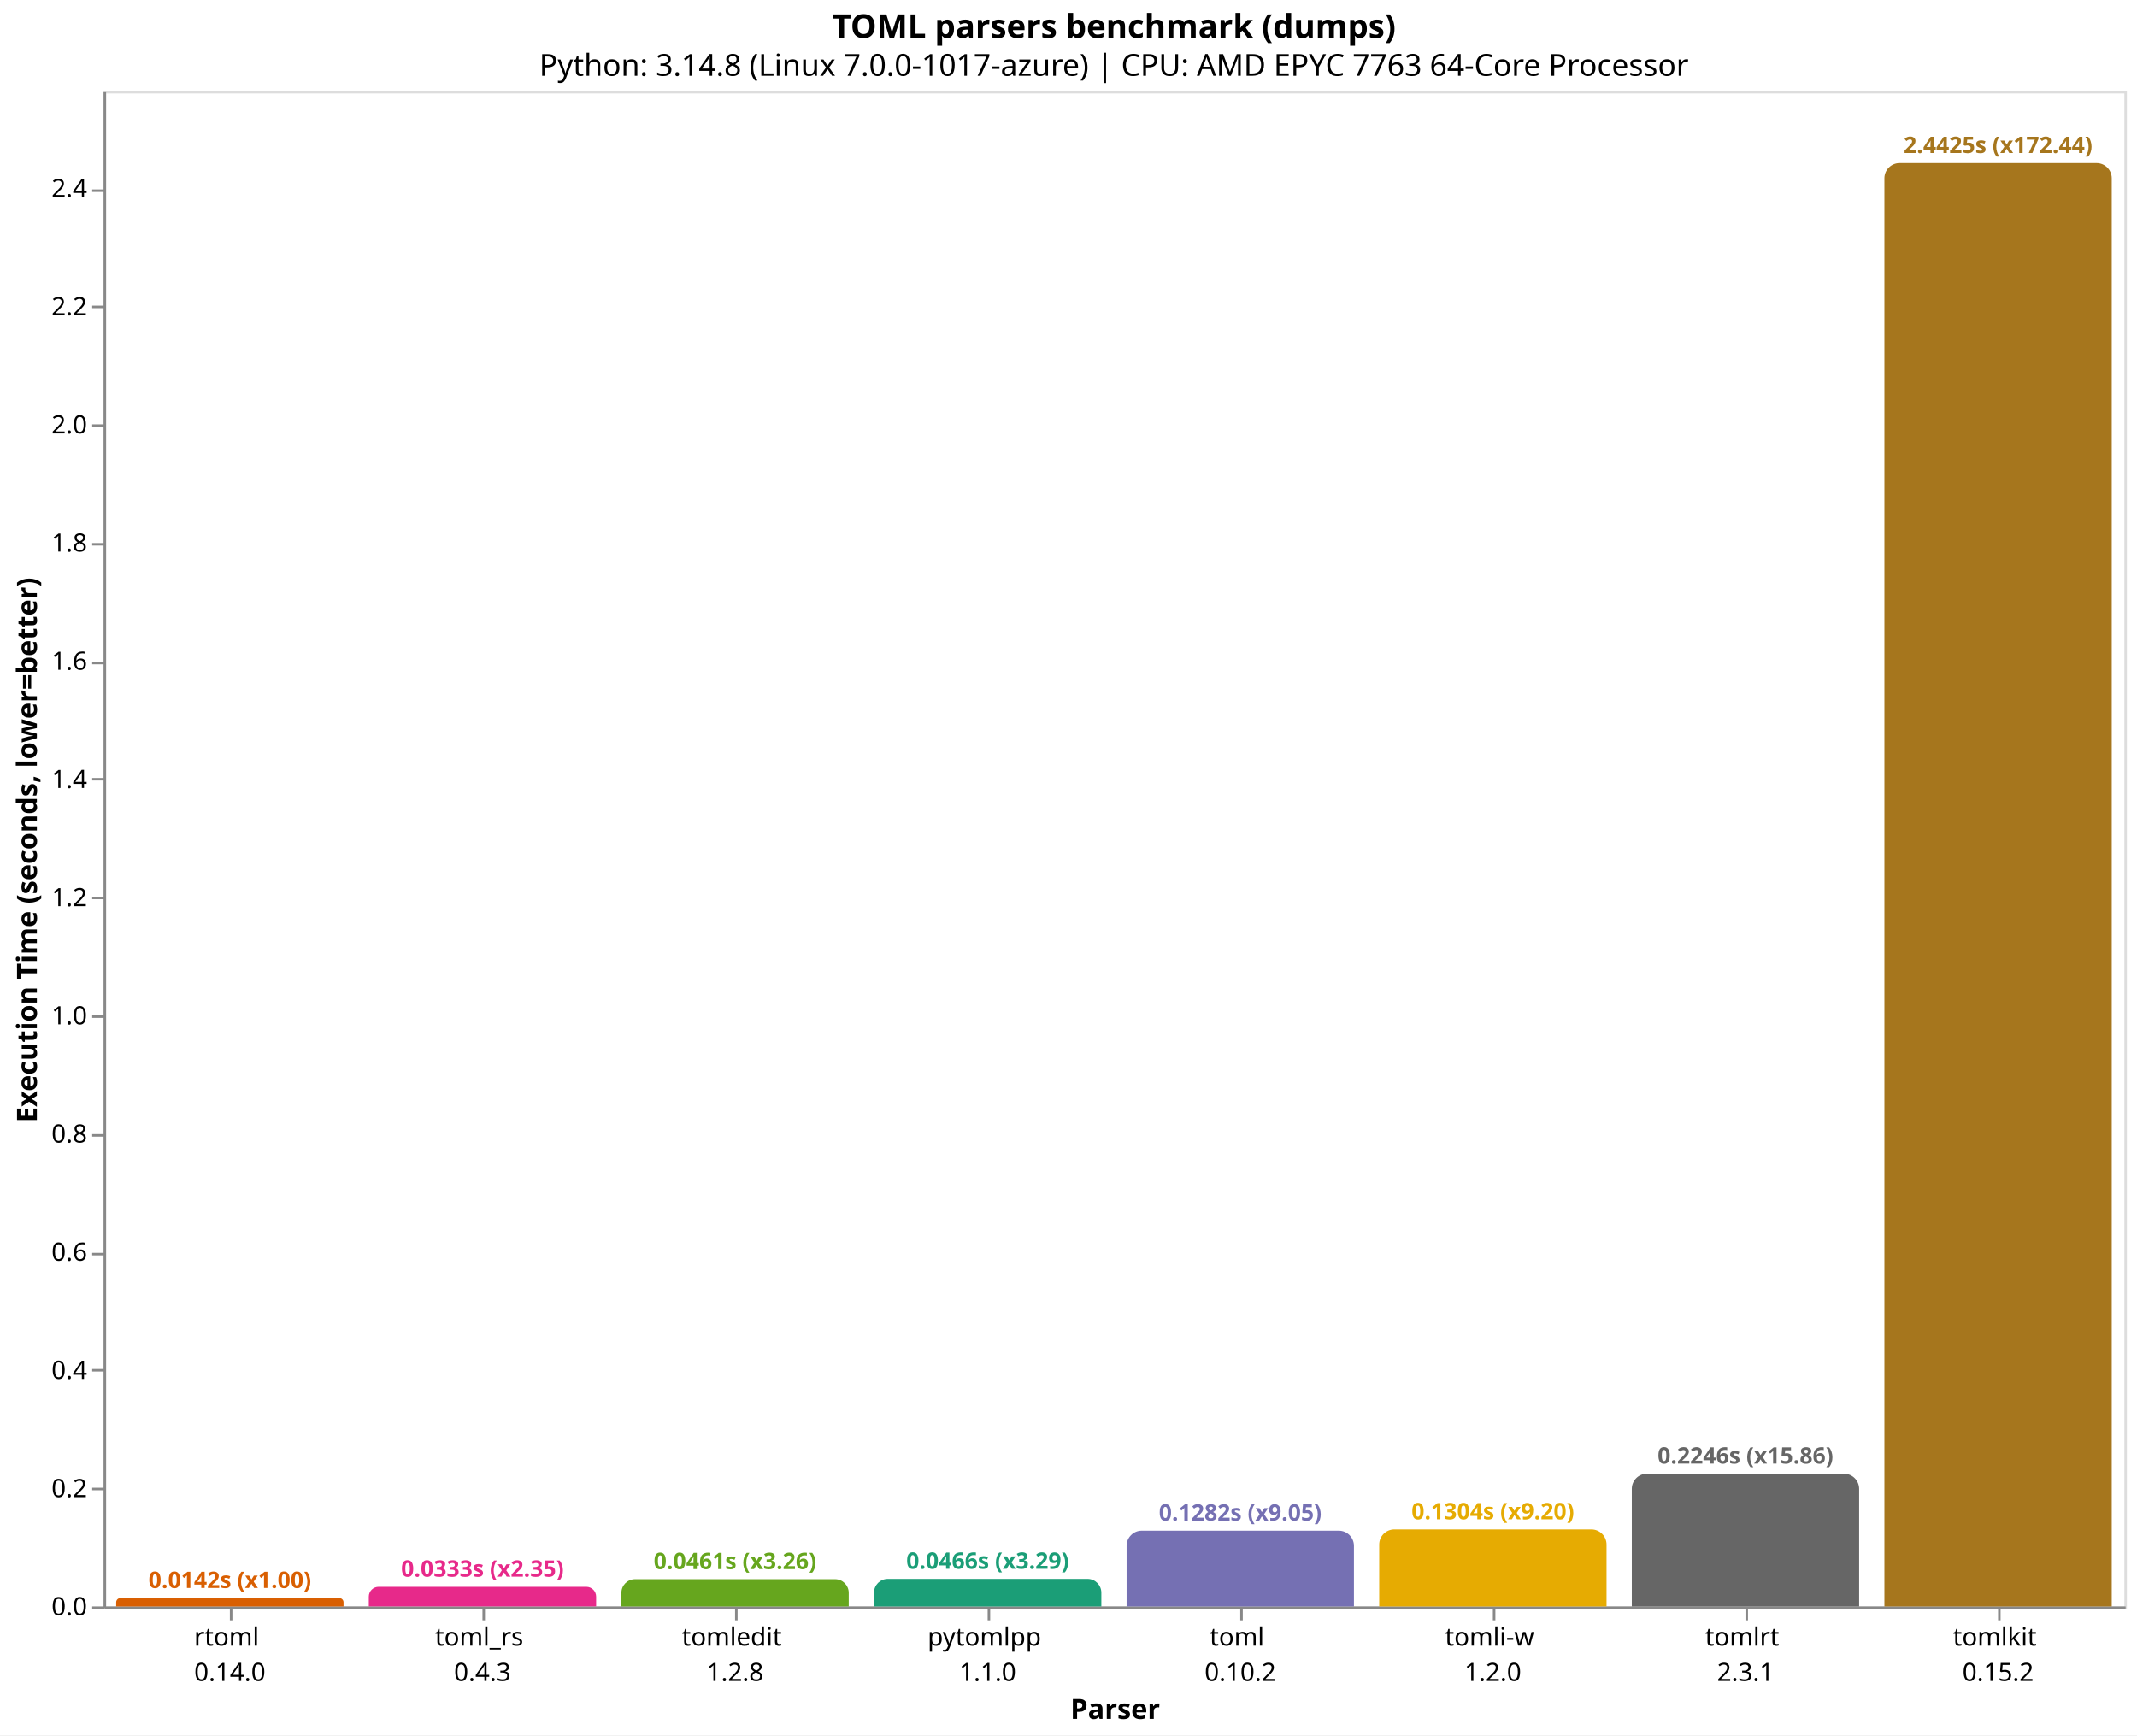
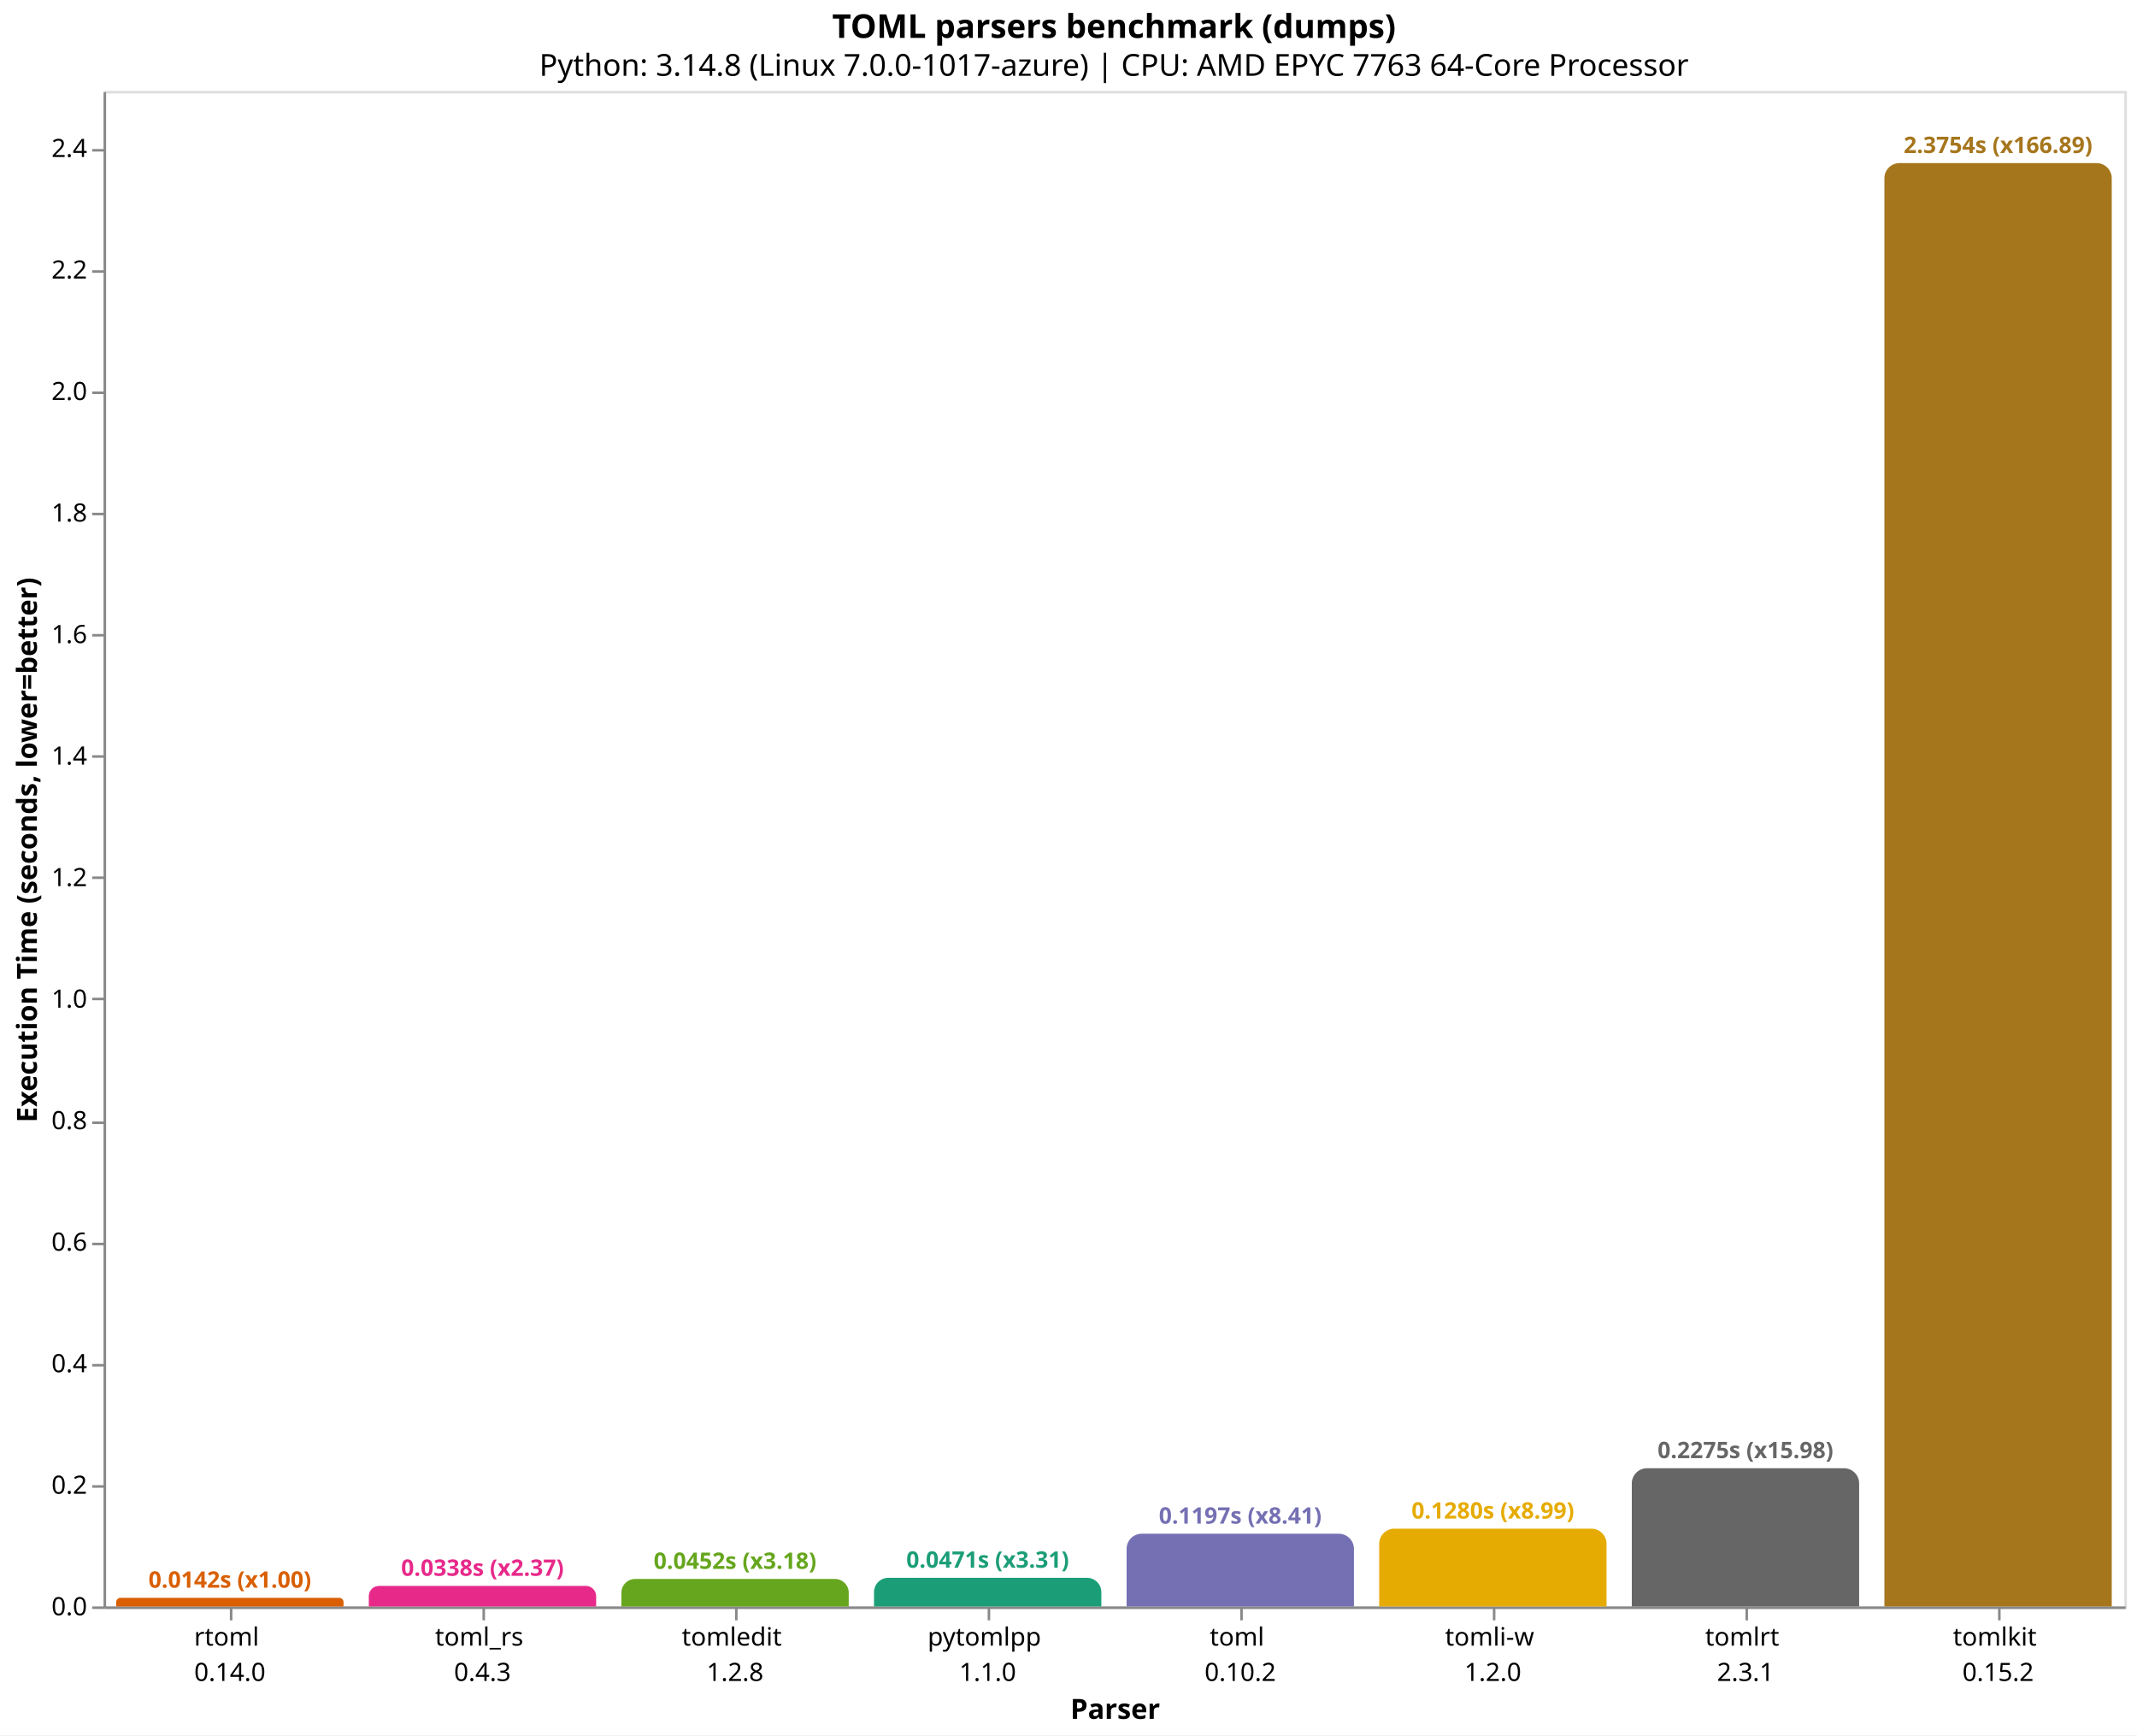
<svg xmlns="http://www.w3.org/2000/svg" version="1.1" class="marks" width="846" height="687" viewBox="0 0 846 687">
  <rect width="846" height="687" fill="white" />
  <g fill="none" stroke-miterlimit="10" transform="translate(41,36)">
    <g class="mark-group role-frame root" role="graphics-object" aria-roledescription="group mark container">
      <g transform="translate(0,0)">
        <path class="background" aria-hidden="true" d="M0.5,0.5h800v600h-800Z" stroke="#ddd" />
        <g>
          <g class="mark-group role-axis" role="graphics-symbol" aria-roledescription="axis" aria-label="X-axis titled 'Parser' for a discrete scale with 8 values: rtoml&#10;0.14.0, toml_rs&#10;0.4.3, tomledit&#10;1.2.8, pytomlpp&#10;1.1.0, toml&#10;0.10.2, ending with tomlkit&#10;0.15.2">
            <g transform="translate(0.5,600.5)">
              <path class="background" aria-hidden="true" d="M0,0h0v0h0Z" pointer-events="none" />
              <g>
                <g class="mark-rule role-axis-tick" pointer-events="none">
                  <line transform="translate(50,0)" x2="0" y2="5" stroke="#888" stroke-width="1" opacity="1" />
                  <line transform="translate(150,0)" x2="0" y2="5" stroke="#888" stroke-width="1" opacity="1" />
                  <line transform="translate(250,0)" x2="0" y2="5" stroke="#888" stroke-width="1" opacity="1" />
                  <line transform="translate(350,0)" x2="0" y2="5" stroke="#888" stroke-width="1" opacity="1" />
                  <line transform="translate(450,0)" x2="0" y2="5" stroke="#888" stroke-width="1" opacity="1" />
                  <line transform="translate(550,0)" x2="0" y2="5" stroke="#888" stroke-width="1" opacity="1" />
                  <line transform="translate(650,0)" x2="0" y2="5" stroke="#888" stroke-width="1" opacity="1" />
                  <line transform="translate(750,0)" x2="0" y2="5" stroke="#888" stroke-width="1" opacity="1" />
                </g>
                <g class="mark-text role-axis-label" pointer-events="none">
                  <text text-anchor="middle" transform="translate(49.5,15)" font-family="sans-serif" font-size="10px" fill="#000" opacity="1">
                    <tspan>rtoml</tspan>
                    <tspan x="0" dy="14">0.14.0</tspan>
                  </text>
                  <text text-anchor="middle" transform="translate(149.5,15)" font-family="sans-serif" font-size="10px" fill="#000" opacity="1">
                    <tspan>toml_rs</tspan>
                    <tspan x="0" dy="14">0.4.3</tspan>
                  </text>
                  <text text-anchor="middle" transform="translate(249.5,15)" font-family="sans-serif" font-size="10px" fill="#000" opacity="1">
                    <tspan>tomledit</tspan>
                    <tspan x="0" dy="14">1.2.8</tspan>
                  </text>
                  <text text-anchor="middle" transform="translate(349.5,15)" font-family="sans-serif" font-size="10px" fill="#000" opacity="1">
                    <tspan>pytomlpp</tspan>
                    <tspan x="0" dy="14">1.1.0</tspan>
                  </text>
                  <text text-anchor="middle" transform="translate(449.5,15)" font-family="sans-serif" font-size="10px" fill="#000" opacity="1">
                    <tspan>toml</tspan>
                    <tspan x="0" dy="14">0.10.2</tspan>
                  </text>
                  <text text-anchor="middle" transform="translate(549.5,15)" font-family="sans-serif" font-size="10px" fill="#000" opacity="1">
                    <tspan>tomli-w</tspan>
                    <tspan x="0" dy="14">1.2.0</tspan>
                  </text>
                  <text text-anchor="middle" transform="translate(649.5,15)" font-family="sans-serif" font-size="10px" fill="#000" opacity="1">
                    <tspan>tomlrt</tspan>
                    <tspan x="0" dy="14">2.3.1</tspan>
                  </text>
                  <text text-anchor="middle" transform="translate(749.5,15)" font-family="sans-serif" font-size="10px" fill="#000" opacity="1">
                    <tspan>tomlkit</tspan>
                    <tspan x="0" dy="14">0.15.2</tspan>
                  </text>
                </g>
                <g class="mark-rule role-axis-domain" pointer-events="none">
                  <line transform="translate(0,0)" x2="800" y2="0" stroke="#888" stroke-width="1" opacity="1" />
                </g>
                <g class="mark-text role-axis-title" pointer-events="none">
                  <text text-anchor="middle" transform="translate(400,44)" font-family="sans-serif" font-size="11px" font-weight="bold" fill="#000" opacity="1">Parser</text>
                </g>
              </g>
              <path class="foreground" aria-hidden="true" d="" pointer-events="none" display="none" />
            </g>
          </g>
-           <g class="mark-group role-axis" role="graphics-symbol" aria-roledescription="axis" aria-label="Y-axis titled 'Execution Time (seconds, lower=better)' for a linear scale with values from 0.0 to 2.6">
+           <g class="mark-group role-axis" role="graphics-symbol" aria-roledescription="axis" aria-label="Y-axis titled 'Execution Time (seconds, lower=better)' for a linear scale with values from 0.0 to 2.5">
            <g transform="translate(0.5,0.5)">
              <path class="background" aria-hidden="true" d="M0,0h0v0h0Z" pointer-events="none" />
              <g>
                <g class="mark-rule role-axis-tick" pointer-events="none">
                  <line transform="translate(0,600)" x2="-5" y2="0" stroke="#888" stroke-width="1" opacity="1" />
-                   <line transform="translate(0,553)" x2="-5" y2="0" stroke="#888" stroke-width="1" opacity="1" />
-                   <line transform="translate(0,506)" x2="-5" y2="0" stroke="#888" stroke-width="1" opacity="1" />
-                   <line transform="translate(0,460)" x2="-5" y2="0" stroke="#888" stroke-width="1" opacity="1" />
-                   <line transform="translate(0,413)" x2="-5" y2="0" stroke="#888" stroke-width="1" opacity="1" />
-                   <line transform="translate(0,366)" x2="-5" y2="0" stroke="#888" stroke-width="1" opacity="1" />
-                   <line transform="translate(0,319)" x2="-5" y2="0" stroke="#888" stroke-width="1" opacity="1" />
-                   <line transform="translate(0,272)" x2="-5" y2="0" stroke="#888" stroke-width="1" opacity="1" />
-                   <line transform="translate(0,226)" x2="-5" y2="0" stroke="#888" stroke-width="1" opacity="1" />
-                   <line transform="translate(0,179)" x2="-5" y2="0" stroke="#888" stroke-width="1" opacity="1" />
-                   <line transform="translate(0,132)" x2="-5" y2="0" stroke="#888" stroke-width="1" opacity="1" />
-                   <line transform="translate(0,85)" x2="-5" y2="0" stroke="#888" stroke-width="1" opacity="1" />
-                   <line transform="translate(0,39)" x2="-5" y2="0" stroke="#888" stroke-width="1" opacity="1" />
+                   <line transform="translate(0,552)" x2="-5" y2="0" stroke="#888" stroke-width="1" opacity="1" />
+                   <line transform="translate(0,504)" x2="-5" y2="0" stroke="#888" stroke-width="1" opacity="1" />
+                   <line transform="translate(0,456)" x2="-5" y2="0" stroke="#888" stroke-width="1" opacity="1" />
+                   <line transform="translate(0,408)" x2="-5" y2="0" stroke="#888" stroke-width="1" opacity="1" />
+                   <line transform="translate(0,359)" x2="-5" y2="0" stroke="#888" stroke-width="1" opacity="1" />
+                   <line transform="translate(0,311)" x2="-5" y2="0" stroke="#888" stroke-width="1" opacity="1" />
+                   <line transform="translate(0,263)" x2="-5" y2="0" stroke="#888" stroke-width="1" opacity="1" />
+                   <line transform="translate(0,215)" x2="-5" y2="0" stroke="#888" stroke-width="1" opacity="1" />
+                   <line transform="translate(0,167)" x2="-5" y2="0" stroke="#888" stroke-width="1" opacity="1" />
+                   <line transform="translate(0,119)" x2="-5" y2="0" stroke="#888" stroke-width="1" opacity="1" />
+                   <line transform="translate(0,71)" x2="-5" y2="0" stroke="#888" stroke-width="1" opacity="1" />
+                   <line transform="translate(0,23)" x2="-5" y2="0" stroke="#888" stroke-width="1" opacity="1" />
                </g>
                <g class="mark-text role-axis-label" pointer-events="none">
                  <text text-anchor="end" transform="translate(-7,603)" font-family="sans-serif" font-size="10px" fill="#000" opacity="1">0.0</text>
-                   <text text-anchor="end" transform="translate(-7,556.209)" font-family="sans-serif" font-size="10px" fill="#000" opacity="1">0.2</text>
-                   <text text-anchor="end" transform="translate(-7,509.418)" font-family="sans-serif" font-size="10px" fill="#000" opacity="1">0.4</text>
-                   <text text-anchor="end" transform="translate(-7,462.627)" font-family="sans-serif" font-size="10px" fill="#000" opacity="1">0.6</text>
-                   <text text-anchor="end" transform="translate(-7,415.836)" font-family="sans-serif" font-size="10px" fill="#000" opacity="1">0.8</text>
-                   <text text-anchor="end" transform="translate(-7,369.045)" font-family="sans-serif" font-size="10px" fill="#000" opacity="1">1.0</text>
-                   <text text-anchor="end" transform="translate(-7,322.2539)" font-family="sans-serif" font-size="10px" fill="#000" opacity="1">1.2</text>
-                   <text text-anchor="end" transform="translate(-7,275.4629)" font-family="sans-serif" font-size="10px" fill="#000" opacity="1">1.4</text>
-                   <text text-anchor="end" transform="translate(-7,228.6719)" font-family="sans-serif" font-size="10px" fill="#000" opacity="1">1.6</text>
-                   <text text-anchor="end" transform="translate(-7,181.8809)" font-family="sans-serif" font-size="10px" fill="#000" opacity="1">1.8</text>
-                   <text text-anchor="end" transform="translate(-7,135.0899)" font-family="sans-serif" font-size="10px" fill="#000" opacity="1">2.0</text>
-                   <text text-anchor="end" transform="translate(-7,88.2989)" font-family="sans-serif" font-size="10px" fill="#000" opacity="1">2.2</text>
-                   <text text-anchor="end" transform="translate(-7,41.50789)" font-family="sans-serif" font-size="10px" fill="#000" opacity="1">2.4</text>
+                   <text text-anchor="end" transform="translate(-7,554.8882)" font-family="sans-serif" font-size="10px" fill="#000" opacity="1">0.2</text>
+                   <text text-anchor="end" transform="translate(-7,506.7765)" font-family="sans-serif" font-size="10px" fill="#000" opacity="1">0.4</text>
+                   <text text-anchor="end" transform="translate(-7,458.6647)" font-family="sans-serif" font-size="10px" fill="#000" opacity="1">0.6</text>
+                   <text text-anchor="end" transform="translate(-7,410.553)" font-family="sans-serif" font-size="10px" fill="#000" opacity="1">0.8</text>
+                   <text text-anchor="end" transform="translate(-7,362.4412)" font-family="sans-serif" font-size="10px" fill="#000" opacity="1">1.0</text>
+                   <text text-anchor="end" transform="translate(-7,314.3294)" font-family="sans-serif" font-size="10px" fill="#000" opacity="1">1.2</text>
+                   <text text-anchor="end" transform="translate(-7,266.2177)" font-family="sans-serif" font-size="10px" fill="#000" opacity="1">1.4</text>
+                   <text text-anchor="end" transform="translate(-7,218.1059)" font-family="sans-serif" font-size="10px" fill="#000" opacity="1">1.6</text>
+                   <text text-anchor="end" transform="translate(-7,169.9941)" font-family="sans-serif" font-size="10px" fill="#000" opacity="1">1.8</text>
+                   <text text-anchor="end" transform="translate(-7,121.8824)" font-family="sans-serif" font-size="10px" fill="#000" opacity="1">2.0</text>
+                   <text text-anchor="end" transform="translate(-7,73.77062)" font-family="sans-serif" font-size="10px" fill="#000" opacity="1">2.2</text>
+                   <text text-anchor="end" transform="translate(-7,25.65886)" font-family="sans-serif" font-size="10px" fill="#000" opacity="1">2.4</text>
                </g>
                <g class="mark-rule role-axis-domain" pointer-events="none">
                  <line transform="translate(0,600)" x2="0" y2="-600" stroke="#888" stroke-width="1" opacity="1" />
                </g>
                <g class="mark-text role-axis-title" pointer-events="none">
                  <text text-anchor="middle" transform="translate(-24.90137,300) rotate(-90) translate(0,-2)" font-family="sans-serif" font-size="11px" font-weight="bold" fill="#000" opacity="1">Execution Time (seconds, lower=better)</text>
                </g>
              </g>
              <path class="foreground" aria-hidden="true" d="" pointer-events="none" display="none" />
            </g>
          </g>
          <g class="mark-group role-scope" role="graphics-object" aria-roledescription="group mark container">
-             <g transform="translate(5,596.6862)">
-               <path class="background" aria-hidden="true" d="M1.657,0L88.343,0C89.258,0,90,0.742,90,1.657L90,3.314C90,3.314,90,3.314,90,3.314L0,3.314C0,3.314,0,3.314,0,3.314L0,1.657C0,0.742,0.742,0,1.657,0Z" />
+             <g transform="translate(5,596.576)">
+               <path class="background" aria-hidden="true" d="M1.712,0L88.288,0C89.233,0,90,0.767,90,1.712L90,3.424C90,3.424,90,3.424,90,3.424L0,3.424C0,3.424,0,3.424,0,3.424L0,1.712C0,0.767,0.767,0,1.712,0Z" />
              <g clip-path="url(#clip9)">
                <g class="mark-group role-scope" role="graphics-object" aria-roledescription="group mark container">
-                   <g transform="translate(0,-596.6862)">
-                     <path class="background" aria-hidden="true" d="M0,0h90v0h-90Z" />
-                     <g>
-                       <g class="mark-rect role-mark layer_0_marks" role="graphics-object" aria-roledescription="rect mark container">
-                         <path aria-label="Parser: rtoml&#10;0.14.0; Execution Time (seconds, lower=better): 0.014164333; parser: rtoml; Execution Time (s): 0.0142; Slowdown: 1.00" role="graphics-symbol" aria-roledescription="bar" d="M0,596.686h90v3.314h-90Z" fill="#d95f02" />
-                       </g>
-                     </g>
-                     <path class="foreground" aria-hidden="true" d="" display="none" />
-                   </g>
-                 </g>
-               </g>
-               <path class="foreground" aria-hidden="true" d="" display="none" />
-             </g>
-             <g transform="translate(105,592.2205)">
-               <path class="background" aria-hidden="true" d="M3.89,0L86.11,0C88.257,0,90,1.743,90,3.89L90,7.779C90,7.779,90,7.779,90,7.779L0,7.779C0,7.779,0,7.779,0,7.779L0,3.89C0,1.743,1.743,0,3.89,0Z" />
+                   <g transform="translate(0,-596.576)">
+                     <path class="background" aria-hidden="true" d="M0,0h90v0h-90Z" />
+                     <g>
+                       <g class="mark-rect role-mark layer_0_marks" role="graphics-object" aria-roledescription="rect mark container">
+                         <path aria-label="Parser: rtoml&#10;0.14.0; Execution Time (seconds, lower=better): 0.014233482; parser: rtoml; Execution Time (s): 0.0142; Slowdown: 1.00" role="graphics-symbol" aria-roledescription="bar" d="M0,596.576h90v3.424h-90Z" fill="#d95f02" />
+                       </g>
+                     </g>
+                     <path class="foreground" aria-hidden="true" d="" display="none" />
+                   </g>
+                 </g>
+               </g>
+               <path class="foreground" aria-hidden="true" d="" display="none" />
+             </g>
+             <g transform="translate(105,591.8692)">
+               <path class="background" aria-hidden="true" d="M4.065,0L85.935,0C88.178,0,90,1.822,90,4.065L90,8.131C90,8.131,90,8.131,90,8.131L0,8.131C0,8.131,0,8.131,0,8.131L0,4.065C0,1.822,1.822,0,4.065,0Z" />
              <g clip-path="url(#clip10)">
                <g class="mark-group role-scope" role="graphics-object" aria-roledescription="group mark container">
-                   <g transform="translate(0,-592.2205)">
-                     <path class="background" aria-hidden="true" d="M0,0h90v0h-90Z" />
-                     <g>
-                       <g class="mark-rect role-mark layer_0_marks" role="graphics-object" aria-roledescription="rect mark container">
-                         <path aria-label="Parser: toml_rs&#10;0.4.3; Execution Time (seconds, lower=better): 0.033252007; parser: toml_rs; Execution Time (s): 0.0333; Slowdown: 2.35" role="graphics-symbol" aria-roledescription="bar" d="M0,592.221h90v7.779h-90Z" fill="#e7298a" />
-                       </g>
-                     </g>
-                     <path class="foreground" aria-hidden="true" d="" display="none" />
-                   </g>
-                 </g>
-               </g>
-               <path class="foreground" aria-hidden="true" d="" display="none" />
-             </g>
-             <g transform="translate(205,589.2044)">
-               <path class="background" aria-hidden="true" d="M5.398,0L84.602,0C87.581,0,90,2.419,90,5.398L90,10.796C90,10.796,90,10.796,90,10.796L0,10.796C0,10.796,0,10.796,0,10.796L0,5.398C0,2.419,2.419,0,5.398,0Z" />
+                   <g transform="translate(0,-591.8692)">
+                     <path class="background" aria-hidden="true" d="M0,0h90v0h-90Z" />
+                     <g>
+                       <g class="mark-rect role-mark layer_0_marks" role="graphics-object" aria-roledescription="rect mark container">
+                         <path aria-label="Parser: toml_rs&#10;0.4.3; Execution Time (seconds, lower=better): 0.03379965; parser: toml_rs; Execution Time (s): 0.0338; Slowdown: 2.37" role="graphics-symbol" aria-roledescription="bar" d="M0,591.869h90v8.131h-90Z" fill="#e7298a" />
+                       </g>
+                     </g>
+                     <path class="foreground" aria-hidden="true" d="" display="none" />
+                   </g>
+                 </g>
+               </g>
+               <path class="foreground" aria-hidden="true" d="" display="none" />
+             </g>
+             <g transform="translate(205,589.1174)">
+               <path class="background" aria-hidden="true" d="M5.441,0L84.559,0C87.562,0,90,2.438,90,5.441L90,10.883C90,10.883,90,10.883,90,10.883L0,10.883C0,10.883,0,10.883,0,10.883L0,5.441C0,2.438,2.438,0,5.441,0Z" />
              <g clip-path="url(#clip11)">
                <g class="mark-group role-scope" role="graphics-object" aria-roledescription="group mark container">
-                   <g transform="translate(0,-589.2044)">
-                     <path class="background" aria-hidden="true" d="M0,0h90v0h-90Z" />
-                     <g>
-                       <g class="mark-rect role-mark layer_0_marks" role="graphics-object" aria-roledescription="rect mark container">
-                         <path aria-label="Parser: tomledit&#10;1.2.8; Execution Time (seconds, lower=better): 0.046143949; parser: tomledit; Execution Time (s): 0.0461; Slowdown: 3.26" role="graphics-symbol" aria-roledescription="bar" d="M0,589.204h90v10.796h-90Z" fill="#66a61e" />
-                       </g>
-                     </g>
-                     <path class="foreground" aria-hidden="true" d="" display="none" />
-                   </g>
-                 </g>
-               </g>
-               <path class="foreground" aria-hidden="true" d="" display="none" />
-             </g>
-             <g transform="translate(305,589.0883)">
-               <path class="background" aria-hidden="true" d="M5.456,0L84.544,0C87.555,0,90,2.445,90,5.456L90,10.912C90,10.912,90,10.912,90,10.912L0,10.912C0,10.912,0,10.912,0,10.912L0,5.456C0,2.445,2.445,0,5.456,0Z" />
+                   <g transform="translate(0,-589.1174)">
+                     <path class="background" aria-hidden="true" d="M0,0h90v0h-90Z" />
+                     <g>
+                       <g class="mark-rect role-mark layer_0_marks" role="graphics-object" aria-roledescription="rect mark container">
+                         <path aria-label="Parser: tomledit&#10;1.2.8; Execution Time (seconds, lower=better): 0.045238676; parser: tomledit; Execution Time (s): 0.0452; Slowdown: 3.18" role="graphics-symbol" aria-roledescription="bar" d="M0,589.117h90v10.883h-90Z" fill="#66a61e" />
+                       </g>
+                     </g>
+                     <path class="foreground" aria-hidden="true" d="" display="none" />
+                   </g>
+                 </g>
+               </g>
+               <path class="foreground" aria-hidden="true" d="" display="none" />
+             </g>
+             <g transform="translate(305,588.6677)">
+               <path class="background" aria-hidden="true" d="M5.666,0L84.334,0C87.461,0,90,2.539,90,5.666L90,11.332C90,11.332,90,11.332,90,11.332L0,11.332C0,11.332,0,11.332,0,11.332L0,5.666C0,2.539,2.539,0,5.666,0Z" />
              <g clip-path="url(#clip12)">
                <g class="mark-group role-scope" role="graphics-object" aria-roledescription="group mark container">
-                   <g transform="translate(0,-589.0883)">
-                     <path class="background" aria-hidden="true" d="M0,0h90v0h-90Z" />
-                     <g>
-                       <g class="mark-rect role-mark layer_0_marks" role="graphics-object" aria-roledescription="rect mark container">
-                         <path aria-label="Parser: pytomlpp&#10;1.1.0; Execution Time (seconds, lower=better): 0.046640293; parser: pytomlpp; Execution Time (s): 0.0466; Slowdown: 3.29" role="graphics-symbol" aria-roledescription="bar" d="M0,589.088h90v10.912h-90Z" fill="#1b9e77" />
-                       </g>
-                     </g>
-                     <path class="foreground" aria-hidden="true" d="" display="none" />
-                   </g>
-                 </g>
-               </g>
-               <path class="foreground" aria-hidden="true" d="" display="none" />
-             </g>
-             <g transform="translate(405,570.0048)">
-               <path class="background" aria-hidden="true" d="M6,0L84,0C87.311,0,90,2.689,90,6L90,29.995C90,29.995,90,29.995,90,29.995L0,29.995C0,29.995,0,29.995,0,29.995L0,6C0,2.689,2.689,0,6,0Z" />
+                   <g transform="translate(0,-588.6677)">
+                     <path class="background" aria-hidden="true" d="M0,0h90v0h-90Z" />
+                     <g>
+                       <g class="mark-rect role-mark layer_0_marks" role="graphics-object" aria-roledescription="rect mark container">
+                         <path aria-label="Parser: pytomlpp&#10;1.1.0; Execution Time (seconds, lower=better): 0.047108139; parser: pytomlpp; Execution Time (s): 0.0471; Slowdown: 3.31" role="graphics-symbol" aria-roledescription="bar" d="M0,588.668h90v11.332h-90Z" fill="#1b9e77" />
+                       </g>
+                     </g>
+                     <path class="foreground" aria-hidden="true" d="" display="none" />
+                   </g>
+                 </g>
+               </g>
+               <path class="foreground" aria-hidden="true" d="" display="none" />
+             </g>
+             <g transform="translate(405,571.2113)">
+               <path class="background" aria-hidden="true" d="M6,0L84,0C87.311,0,90,2.689,90,6L90,28.789C90,28.789,90,28.789,90,28.789L0,28.789C0,28.789,0,28.789,0,28.789L0,6C0,2.689,2.689,0,6,0Z" />
              <g clip-path="url(#clip13)">
                <g class="mark-group role-scope" role="graphics-object" aria-roledescription="group mark container">
-                   <g transform="translate(0,-570.0048)">
-                     <path class="background" aria-hidden="true" d="M0,0h90v0h-90Z" />
-                     <g>
-                       <g class="mark-rect role-mark layer_0_marks" role="graphics-object" aria-roledescription="rect mark container">
-                         <path aria-label="Parser: toml&#10;0.10.2; Execution Time (seconds, lower=better): 0.128209227; parser: toml; Execution Time (s): 0.1282; Slowdown: 9.05" role="graphics-symbol" aria-roledescription="bar" d="M0,570.005h90v29.995h-90Z" fill="#7570b3" />
-                       </g>
-                     </g>
-                     <path class="foreground" aria-hidden="true" d="" display="none" />
-                   </g>
-                 </g>
-               </g>
-               <path class="foreground" aria-hidden="true" d="" display="none" />
-             </g>
-             <g transform="translate(505,569.5015)">
-               <path class="background" aria-hidden="true" d="M6,0L84,0C87.311,0,90,2.689,90,6L90,30.499C90,30.499,90,30.499,90,30.499L0,30.499C0,30.499,0,30.499,0,30.499L0,6C0,2.689,2.689,0,6,0Z" />
+                   <g transform="translate(0,-571.2113)">
+                     <path class="background" aria-hidden="true" d="M0,0h90v0h-90Z" />
+                     <g>
+                       <g class="mark-rect role-mark layer_0_marks" role="graphics-object" aria-roledescription="rect mark container">
+                         <path aria-label="Parser: toml&#10;0.10.2; Execution Time (seconds, lower=better): 0.119674299; parser: toml; Execution Time (s): 0.1197; Slowdown: 8.41" role="graphics-symbol" aria-roledescription="bar" d="M0,571.211h90v28.789h-90Z" fill="#7570b3" />
+                       </g>
+                     </g>
+                     <path class="foreground" aria-hidden="true" d="" display="none" />
+                   </g>
+                 </g>
+               </g>
+               <path class="foreground" aria-hidden="true" d="" display="none" />
+             </g>
+             <g transform="translate(505,569.2089)">
+               <path class="background" aria-hidden="true" d="M6,0L84,0C87.311,0,90,2.689,90,6L90,30.791C90,30.791,90,30.791,90,30.791L0,30.791C0,30.791,0,30.791,0,30.791L0,6C0,2.689,2.689,0,6,0Z" />
              <g clip-path="url(#clip14)">
                <g class="mark-group role-scope" role="graphics-object" aria-roledescription="group mark container">
-                   <g transform="translate(0,-569.5015)">
-                     <path class="background" aria-hidden="true" d="M0,0h90v0h-90Z" />
-                     <g>
-                       <g class="mark-rect role-mark layer_0_marks" role="graphics-object" aria-roledescription="rect mark container">
-                         <path aria-label="Parser: tomli-w&#10;1.2.0; Execution Time (seconds, lower=better): 0.130360664; parser: tomli-w; Execution Time (s): 0.1304; Slowdown: 9.20" role="graphics-symbol" aria-roledescription="bar" d="M0,569.501h90v30.499h-90Z" fill="#e6ab02" />
-                       </g>
-                     </g>
-                     <path class="foreground" aria-hidden="true" d="" display="none" />
-                   </g>
-                 </g>
-               </g>
-               <path class="foreground" aria-hidden="true" d="" display="none" />
-             </g>
-             <g transform="translate(605,547.4469)">
-               <path class="background" aria-hidden="true" d="M6,0L84,0C87.311,0,90,2.689,90,6L90,52.553C90,52.553,90,52.553,90,52.553L0,52.553C0,52.553,0,52.553,0,52.553L0,6C0,2.689,2.689,0,6,0Z" />
+                   <g transform="translate(0,-569.2089)">
+                     <path class="background" aria-hidden="true" d="M0,0h90v0h-90Z" />
+                     <g>
+                       <g class="mark-rect role-mark layer_0_marks" role="graphics-object" aria-roledescription="rect mark container">
+                         <path aria-label="Parser: tomli-w&#10;1.2.0; Execution Time (seconds, lower=better): 0.12799803; parser: tomli-w; Execution Time (s): 0.1280; Slowdown: 8.99" role="graphics-symbol" aria-roledescription="bar" d="M0,569.209h90v30.791h-90Z" fill="#e6ab02" />
+                       </g>
+                     </g>
+                     <path class="foreground" aria-hidden="true" d="" display="none" />
+                   </g>
+                 </g>
+               </g>
+               <path class="foreground" aria-hidden="true" d="" display="none" />
+             </g>
+             <g transform="translate(605,545.2817)">
+               <path class="background" aria-hidden="true" d="M6,0L84,0C87.311,0,90,2.689,90,6L90,54.718C90,54.718,90,54.718,90,54.718L0,54.718C0,54.718,0,54.718,0,54.718L0,6C0,2.689,2.689,0,6,0Z" />
              <g clip-path="url(#clip15)">
                <g class="mark-group role-scope" role="graphics-object" aria-roledescription="group mark container">
-                   <g transform="translate(0,-547.4469)">
-                     <path class="background" aria-hidden="true" d="M0,0h90v0h-90Z" />
-                     <g>
-                       <g class="mark-rect role-mark layer_0_marks" role="graphics-object" aria-roledescription="rect mark container">
-                         <path aria-label="Parser: tomlrt&#10;2.3.1; Execution Time (seconds, lower=better): 0.224628921; parser: tomlrt; Execution Time (s): 0.2246; Slowdown: 15.86" role="graphics-symbol" aria-roledescription="bar" d="M0,547.447h90v52.553h-90Z" fill="#666666" />
+                   <g transform="translate(0,-545.2817)">
+                     <path class="background" aria-hidden="true" d="M0,0h90v0h-90Z" />
+                     <g>
+                       <g class="mark-rect role-mark layer_0_marks" role="graphics-object" aria-roledescription="rect mark container">
+                         <path aria-label="Parser: tomlrt&#10;2.3.1; Execution Time (seconds, lower=better): 0.227463435; parser: tomlrt; Execution Time (s): 0.2275; Slowdown: 15.98" role="graphics-symbol" aria-roledescription="bar" d="M0,545.282h90v54.718h-90Z" fill="#666666" />
                      </g>
                    </g>
                    <path class="foreground" aria-hidden="true" d="" display="none" />
                  </g>
                </g>
              </g>
              <path class="foreground" aria-hidden="true" d="" display="none" />
            </g>
            <g transform="translate(705,28.57143)">
              <path class="background" aria-hidden="true" d="M6,0L84,0C87.311,0,90,2.689,90,6L90,571.429C90,571.429,90,571.429,90,571.429L0,571.429C0,571.429,0,571.429,0,571.429L0,6C0,2.689,2.689,0,6,0Z" />
              <g clip-path="url(#clip16)">
                <g class="mark-group role-scope" role="graphics-object" aria-roledescription="group mark container">
                  <g transform="translate(0,-28.57143)">
                    <path class="background" aria-hidden="true" d="M0,0h90v0h-90Z" />
                    <g>
                      <g class="mark-rect role-mark layer_0_marks" role="graphics-object" aria-roledescription="rect mark container">
-                         <path aria-label="Parser: tomlkit&#10;0.15.2; Execution Time (seconds, lower=better): 2.442471666; parser: tomlkit; Execution Time (s): 2.4425; Slowdown: 172.44" role="graphics-symbol" aria-roledescription="bar" d="M0,28.571h90v571.429h-90Z" fill="#a6761d" />
+                         <path aria-label="Parser: tomlkit&#10;0.15.2; Execution Time (seconds, lower=better): 2.375421536; parser: tomlkit; Execution Time (s): 2.3754; Slowdown: 166.89" role="graphics-symbol" aria-roledescription="bar" d="M0,28.571h90v571.429h-90Z" fill="#a6761d" />
                      </g>
                    </g>
                    <path class="foreground" aria-hidden="true" d="" display="none" />
                  </g>
                </g>
              </g>
              <path class="foreground" aria-hidden="true" d="" display="none" />
            </g>
          </g>
          <g class="mark-text role-mark layer_1_marks" role="graphics-object" aria-roledescription="text mark container">
-             <text aria-label="Parser: rtoml&#10;0.14.0; Execution Time (seconds, lower=better): 0.014164333; parser: rtoml; label: 0.0142s (x1.00); Execution Time (s): 0.0142; Slowdown: 1.00" role="graphics-symbol" aria-roledescription="text mark" text-anchor="middle" transform="translate(50,592.6862)" font-family="sans-serif" font-size="9px" font-weight="bold" fill="#d95f02">0.0142s (x1.00)</text>
-             <text aria-label="Parser: toml_rs&#10;0.4.3; Execution Time (seconds, lower=better): 0.033252007; parser: toml_rs; label: 0.0333s (x2.35); Execution Time (s): 0.0333; Slowdown: 2.35" role="graphics-symbol" aria-roledescription="text mark" text-anchor="middle" transform="translate(150,588.2205)" font-family="sans-serif" font-size="9px" font-weight="bold" fill="#e7298a">0.0333s (x2.35)</text>
-             <text aria-label="Parser: tomledit&#10;1.2.8; Execution Time (seconds, lower=better): 0.046143949; parser: tomledit; label: 0.0461s (x3.26); Execution Time (s): 0.0461; Slowdown: 3.26" role="graphics-symbol" aria-roledescription="text mark" text-anchor="middle" transform="translate(250,585.2044)" font-family="sans-serif" font-size="9px" font-weight="bold" fill="#66a61e">0.0461s (x3.26)</text>
-             <text aria-label="Parser: pytomlpp&#10;1.1.0; Execution Time (seconds, lower=better): 0.046640293; parser: pytomlpp; label: 0.0466s (x3.29); Execution Time (s): 0.0466; Slowdown: 3.29" role="graphics-symbol" aria-roledescription="text mark" text-anchor="middle" transform="translate(350,585.0883)" font-family="sans-serif" font-size="9px" font-weight="bold" fill="#1b9e77">0.0466s (x3.29)</text>
-             <text aria-label="Parser: toml&#10;0.10.2; Execution Time (seconds, lower=better): 0.128209227; parser: toml; label: 0.1282s (x9.05); Execution Time (s): 0.1282; Slowdown: 9.05" role="graphics-symbol" aria-roledescription="text mark" text-anchor="middle" transform="translate(450,566.0048)" font-family="sans-serif" font-size="9px" font-weight="bold" fill="#7570b3">0.1282s (x9.05)</text>
-             <text aria-label="Parser: tomli-w&#10;1.2.0; Execution Time (seconds, lower=better): 0.130360664; parser: tomli-w; label: 0.1304s (x9.20); Execution Time (s): 0.1304; Slowdown: 9.20" role="graphics-symbol" aria-roledescription="text mark" text-anchor="middle" transform="translate(550,565.5015)" font-family="sans-serif" font-size="9px" font-weight="bold" fill="#e6ab02">0.1304s (x9.20)</text>
-             <text aria-label="Parser: tomlrt&#10;2.3.1; Execution Time (seconds, lower=better): 0.224628921; parser: tomlrt; label: 0.2246s (x15.86); Execution Time (s): 0.2246; Slowdown: 15.86" role="graphics-symbol" aria-roledescription="text mark" text-anchor="middle" transform="translate(650,543.4469)" font-family="sans-serif" font-size="9px" font-weight="bold" fill="#666666">0.2246s (x15.86)</text>
-             <text aria-label="Parser: tomlkit&#10;0.15.2; Execution Time (seconds, lower=better): 2.442471666; parser: tomlkit; label: 2.4425s (x172.44); Execution Time (s): 2.4425; Slowdown: 172.44" role="graphics-symbol" aria-roledescription="text mark" text-anchor="middle" transform="translate(750,24.57143)" font-family="sans-serif" font-size="9px" font-weight="bold" fill="#a6761d">2.4425s (x172.44)</text>
+             <text aria-label="Parser: rtoml&#10;0.14.0; Execution Time (seconds, lower=better): 0.014233482; parser: rtoml; label: 0.0142s (x1.00); Execution Time (s): 0.0142; Slowdown: 1.00" role="graphics-symbol" aria-roledescription="text mark" text-anchor="middle" transform="translate(50,592.576)" font-family="sans-serif" font-size="9px" font-weight="bold" fill="#d95f02">0.0142s (x1.00)</text>
+             <text aria-label="Parser: toml_rs&#10;0.4.3; Execution Time (seconds, lower=better): 0.03379965; parser: toml_rs; label: 0.0338s (x2.37); Execution Time (s): 0.0338; Slowdown: 2.37" role="graphics-symbol" aria-roledescription="text mark" text-anchor="middle" transform="translate(150,587.8692)" font-family="sans-serif" font-size="9px" font-weight="bold" fill="#e7298a">0.0338s (x2.37)</text>
+             <text aria-label="Parser: tomledit&#10;1.2.8; Execution Time (seconds, lower=better): 0.045238676; parser: tomledit; label: 0.0452s (x3.18); Execution Time (s): 0.0452; Slowdown: 3.18" role="graphics-symbol" aria-roledescription="text mark" text-anchor="middle" transform="translate(250,585.1174)" font-family="sans-serif" font-size="9px" font-weight="bold" fill="#66a61e">0.0452s (x3.18)</text>
+             <text aria-label="Parser: pytomlpp&#10;1.1.0; Execution Time (seconds, lower=better): 0.047108139; parser: pytomlpp; label: 0.0471s (x3.31); Execution Time (s): 0.0471; Slowdown: 3.31" role="graphics-symbol" aria-roledescription="text mark" text-anchor="middle" transform="translate(350,584.6677)" font-family="sans-serif" font-size="9px" font-weight="bold" fill="#1b9e77">0.0471s (x3.31)</text>
+             <text aria-label="Parser: toml&#10;0.10.2; Execution Time (seconds, lower=better): 0.119674299; parser: toml; label: 0.1197s (x8.41); Execution Time (s): 0.1197; Slowdown: 8.41" role="graphics-symbol" aria-roledescription="text mark" text-anchor="middle" transform="translate(450,567.2113)" font-family="sans-serif" font-size="9px" font-weight="bold" fill="#7570b3">0.1197s (x8.41)</text>
+             <text aria-label="Parser: tomli-w&#10;1.2.0; Execution Time (seconds, lower=better): 0.12799803; parser: tomli-w; label: 0.1280s (x8.99); Execution Time (s): 0.1280; Slowdown: 8.99" role="graphics-symbol" aria-roledescription="text mark" text-anchor="middle" transform="translate(550,565.2089)" font-family="sans-serif" font-size="9px" font-weight="bold" fill="#e6ab02">0.1280s (x8.99)</text>
+             <text aria-label="Parser: tomlrt&#10;2.3.1; Execution Time (seconds, lower=better): 0.227463435; parser: tomlrt; label: 0.2275s (x15.98); Execution Time (s): 0.2275; Slowdown: 15.98" role="graphics-symbol" aria-roledescription="text mark" text-anchor="middle" transform="translate(650,541.2817)" font-family="sans-serif" font-size="9px" font-weight="bold" fill="#666666">0.2275s (x15.98)</text>
+             <text aria-label="Parser: tomlkit&#10;0.15.2; Execution Time (seconds, lower=better): 2.375421536; parser: tomlkit; label: 2.3754s (x166.89); Execution Time (s): 2.3754; Slowdown: 166.89" role="graphics-symbol" aria-roledescription="text mark" text-anchor="middle" transform="translate(750,24.57143)" font-family="sans-serif" font-size="9px" font-weight="bold" fill="#a6761d">2.3754s (x166.89)</text>
          </g>
          <g class="mark-group role-title">
            <g transform="translate(400,-31)">
              <path class="background" aria-hidden="true" d="M0,0h0v0h0Z" pointer-events="none" />
              <g>
                <g class="mark-text role-title-text" role="graphics-symbol" aria-roledescription="title" aria-label="Title text 'TOML parsers benchmark (dumps)'" pointer-events="none">
                  <text text-anchor="middle" transform="translate(0,10)" font-family="sans-serif" font-size="13px" font-weight="bold" fill="#000" opacity="1">TOML parsers benchmark (dumps)</text>
                </g>
                <g class="mark-text role-title-subtitle" role="graphics-symbol" aria-roledescription="subtitle" aria-label="Subtitle text 'Python: 3.14.8 (Linux 7.0.0-1017-azure) | CPU: AMD EPYC 7763 64-Core Processor'" pointer-events="none">
                  <text text-anchor="middle" transform="translate(0,25)" font-family="sans-serif" font-size="12px" fill="#000" opacity="1">Python: 3.14.8 (Linux 7.0.0-1017-azure) | CPU: AMD EPYC 7763 64-Core Processor</text>
                </g>
              </g>
              <path class="foreground" aria-hidden="true" d="" pointer-events="none" display="none" />
            </g>
          </g>
        </g>
        <path class="foreground" aria-hidden="true" d="" display="none" />
      </g>
    </g>
  </g>
  <defs>
    <clipPath id="clip9">
-       <path d="M1.657,0L88.343,0C89.258,0,90,0.742,90,1.657L90,3.314C90,3.314,90,3.314,90,3.314L0,3.314C0,3.314,0,3.314,0,3.314L0,1.657C0,0.742,0.742,0,1.657,0Z" />
+       <path d="M1.712,0L88.288,0C89.233,0,90,0.767,90,1.712L90,3.424C90,3.424,90,3.424,90,3.424L0,3.424C0,3.424,0,3.424,0,3.424L0,1.712C0,0.767,0.767,0,1.712,0Z" />
    </clipPath>
    <clipPath id="clip10">
-       <path d="M3.89,0L86.11,0C88.257,0,90,1.743,90,3.89L90,7.779C90,7.779,90,7.779,90,7.779L0,7.779C0,7.779,0,7.779,0,7.779L0,3.89C0,1.743,1.743,0,3.89,0Z" />
+       <path d="M4.065,0L85.935,0C88.178,0,90,1.822,90,4.065L90,8.131C90,8.131,90,8.131,90,8.131L0,8.131C0,8.131,0,8.131,0,8.131L0,4.065C0,1.822,1.822,0,4.065,0Z" />
    </clipPath>
    <clipPath id="clip11">
-       <path d="M5.398,0L84.602,0C87.581,0,90,2.419,90,5.398L90,10.796C90,10.796,90,10.796,90,10.796L0,10.796C0,10.796,0,10.796,0,10.796L0,5.398C0,2.419,2.419,0,5.398,0Z" />
+       <path d="M5.441,0L84.559,0C87.562,0,90,2.438,90,5.441L90,10.883C90,10.883,90,10.883,90,10.883L0,10.883C0,10.883,0,10.883,0,10.883L0,5.441C0,2.438,2.438,0,5.441,0Z" />
    </clipPath>
    <clipPath id="clip12">
-       <path d="M5.456,0L84.544,0C87.555,0,90,2.445,90,5.456L90,10.912C90,10.912,90,10.912,90,10.912L0,10.912C0,10.912,0,10.912,0,10.912L0,5.456C0,2.445,2.445,0,5.456,0Z" />
+       <path d="M5.666,0L84.334,0C87.461,0,90,2.539,90,5.666L90,11.332C90,11.332,90,11.332,90,11.332L0,11.332C0,11.332,0,11.332,0,11.332L0,5.666C0,2.539,2.539,0,5.666,0Z" />
    </clipPath>
    <clipPath id="clip13">
-       <path d="M6,0L84,0C87.311,0,90,2.689,90,6L90,29.995C90,29.995,90,29.995,90,29.995L0,29.995C0,29.995,0,29.995,0,29.995L0,6C0,2.689,2.689,0,6,0Z" />
+       <path d="M6,0L84,0C87.311,0,90,2.689,90,6L90,28.789C90,28.789,90,28.789,90,28.789L0,28.789C0,28.789,0,28.789,0,28.789L0,6C0,2.689,2.689,0,6,0Z" />
    </clipPath>
    <clipPath id="clip14">
-       <path d="M6,0L84,0C87.311,0,90,2.689,90,6L90,30.499C90,30.499,90,30.499,90,30.499L0,30.499C0,30.499,0,30.499,0,30.499L0,6C0,2.689,2.689,0,6,0Z" />
+       <path d="M6,0L84,0C87.311,0,90,2.689,90,6L90,30.791C90,30.791,90,30.791,90,30.791L0,30.791C0,30.791,0,30.791,0,30.791L0,6C0,2.689,2.689,0,6,0Z" />
    </clipPath>
    <clipPath id="clip15">
-       <path d="M6,0L84,0C87.311,0,90,2.689,90,6L90,52.553C90,52.553,90,52.553,90,52.553L0,52.553C0,52.553,0,52.553,0,52.553L0,6C0,2.689,2.689,0,6,0Z" />
+       <path d="M6,0L84,0C87.311,0,90,2.689,90,6L90,54.718C90,54.718,90,54.718,90,54.718L0,54.718C0,54.718,0,54.718,0,54.718L0,6C0,2.689,2.689,0,6,0Z" />
    </clipPath>
    <clipPath id="clip16">
      <path d="M6,0L84,0C87.311,0,90,2.689,90,6L90,571.429C90,571.429,90,571.429,90,571.429L0,571.429C0,571.429,0,571.429,0,571.429L0,6C0,2.689,2.689,0,6,0Z" />
    </clipPath>
  </defs>
</svg>
